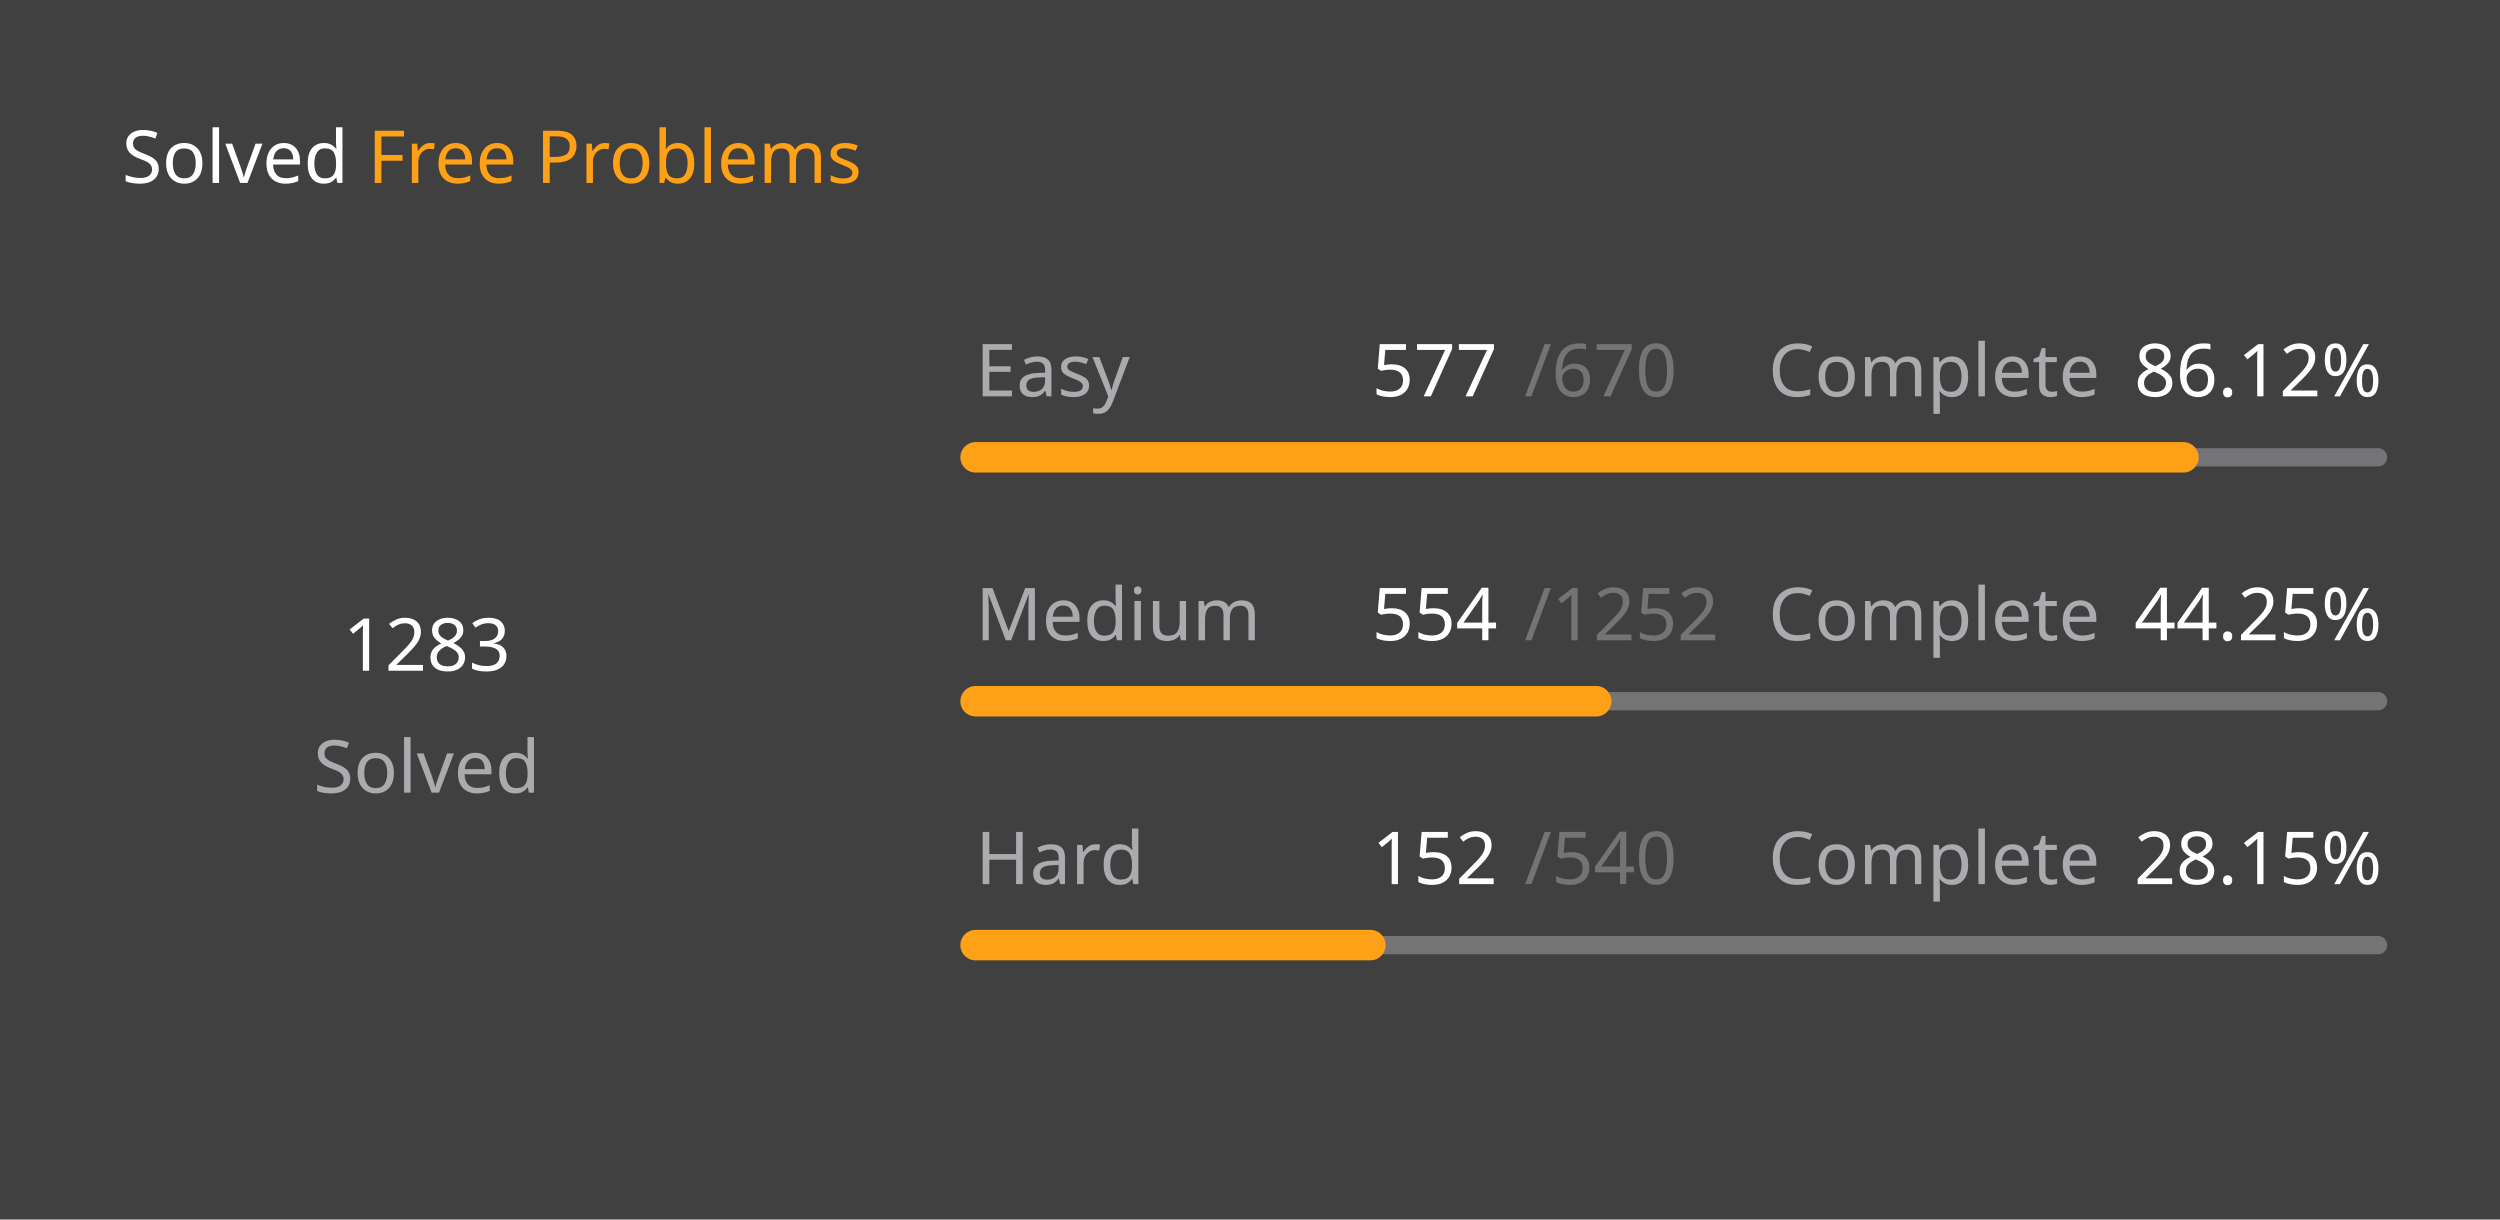
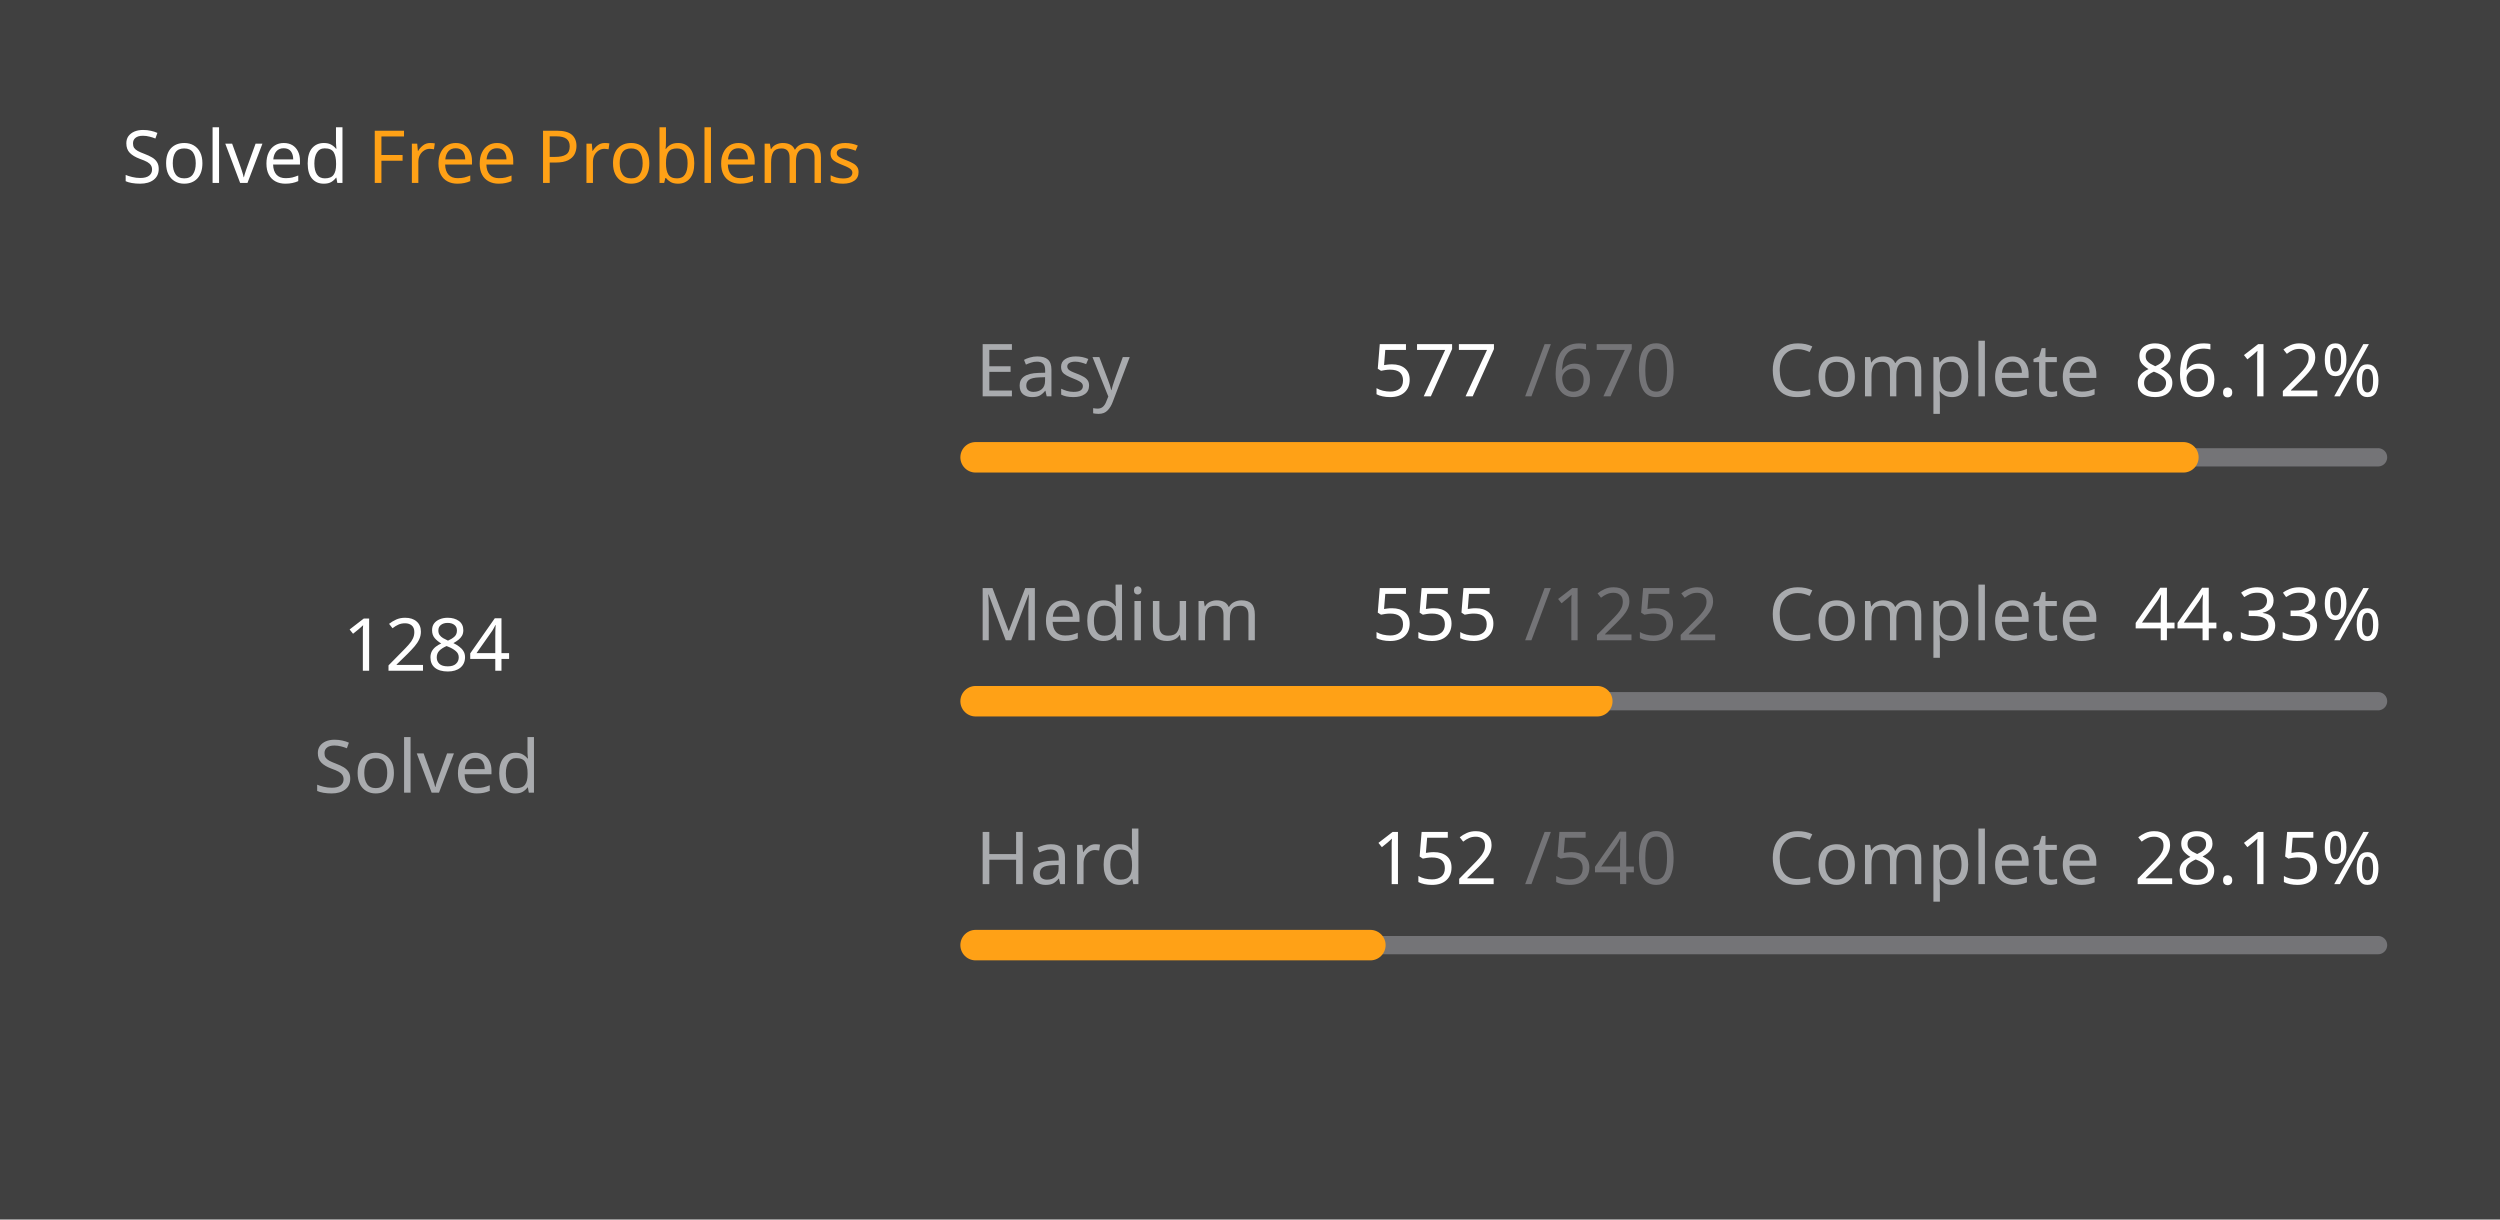
<svg xmlns="http://www.w3.org/2000/svg" version="1.1" height="200" width="410" viewBox="0 0 410 200">
  <style>*{font-family: "Segoe UI", Tahoma, Geneva, Verdana, sans-serif;}</style>
  <style>.title{font-weight: 500;font-size: 1rem;}</style>
  <style>.rotate-90{transform: rotate(-90deg);transform-origin: center;transform-box: fill-box;}</style>
  <style>.state{font-size: .75rem;}</style>
  <style>.light{color: #ffffff;fill: #ffffff;}</style>
  <style>.light-gray{color: #eff2f699;fill: #eff2f699;}</style>
  <style>.dark-gray{color: #ebebf54d;fill: #ebebf54d;}</style>
  <style>.gray{color: #747474;fill: #747474;}</style>
  <style>.orange{color: #ffa116;fill: #ffa116;}</style>
  <style>.background{color: #404040;fill: #404040;}</style>
  <rect fill="#404040" x="0" y="0" width="410" height="200" rx="0.5rem" />
  <g text-anchor="start" text-decoration="1" class="title">
    <text x="20" y="30">
      <tspan class="light">Solved</tspan>
      <tspan class="orange">Free Problems</tspan>
    </text>
  </g>
  <g class="rotate-90">
    <circle fill="none" cx="70" cy="110" r="46" stroke="#747474" stroke-width="3" stroke-linecap="round" />
-     <circle fill="none" cx="70" cy="110" r="46" stroke="#ffa116" stroke-width="5" stroke-linecap="round" stroke-dasharray="150.618 138.409" stroke-dashoffset="0" data-difficult="ALL" />
+     <circle fill="none" cx="70" cy="110" r="46" stroke="#ffa116" stroke-width="5" stroke-linecap="round" stroke-dasharray="150.735 138.291" stroke-dashoffset="0" data-difficult="ALL" />
  </g>
  <g class="state">
    <g text-anchor="middle">
-       <text x="70" y="110" class="light" font-size="1.2rem">1283</text>
+       <text x="70" y="110" class="light" font-size="1.2rem">1284</text>
      <text x="70" y="130" class="light-gray">Solved</text>
    </g>
    <g>
      <text x="160" y="65" class="light-gray">Easy</text>
      <text x="225" y="65" class="light">577</text>
      <text x="250" y="65" class="dark-gray">/670</text>
      <text x="290" y="65" class="light-gray">Complete</text>
      <text x="350" y="65" class="light">86.12%</text>
      <path d="M 160 75 L 390 75" stroke-linecap="round" stroke-linejoin="round" stroke="#ebebf54d" stroke-width="3" />
      <path d="M 160 75 L 358.075 75" stroke-linecap="round" stroke-linejoin="round" stroke="#ffa116" stroke-width="5" />
    </g>
    <g>
      <text x="160" y="105" class="light-gray">Medium</text>
-       <text x="225" y="105" class="light">554</text>
+       <text x="225" y="105" class="light">555</text>
      <text x="250" y="105" class="dark-gray">/1252</text>
      <text x="290" y="105" class="light-gray">Complete</text>
-       <text x="350" y="105" class="light">44.25%</text>
+       <text x="350" y="105" class="light">44.33%</text>
      <path d="M 160 115 L 390 115" stroke-linecap="round" stroke-linejoin="round" stroke="#ebebf54d" stroke-width="3" />
-       <path d="M 160 115 L 261.773 115" stroke-linecap="round" stroke-linejoin="round" stroke="#ffa116" stroke-width="5" />
+       <path d="M 160 115 L 261.957 115" stroke-linecap="round" stroke-linejoin="round" stroke="#ffa116" stroke-width="5" />
    </g>
    <g>
      <text x="160" y="145" class="light-gray">Hard</text>
      <text x="225" y="145" class="light">152</text>
      <text x="250" y="145" class="dark-gray">/540</text>
      <text x="290" y="145" class="light-gray">Complete</text>
      <text x="350" y="145" class="light">28.15%</text>
      <path d="M 160 155 L 390 155" stroke-linecap="round" stroke-linejoin="round" stroke="#ebebf54d" stroke-width="3" />
      <path d="M 160 155 L 224.741 155" stroke-linecap="round" stroke-linejoin="round" stroke="#ffa116" stroke-width="5" />
    </g>
  </g>
</svg>
